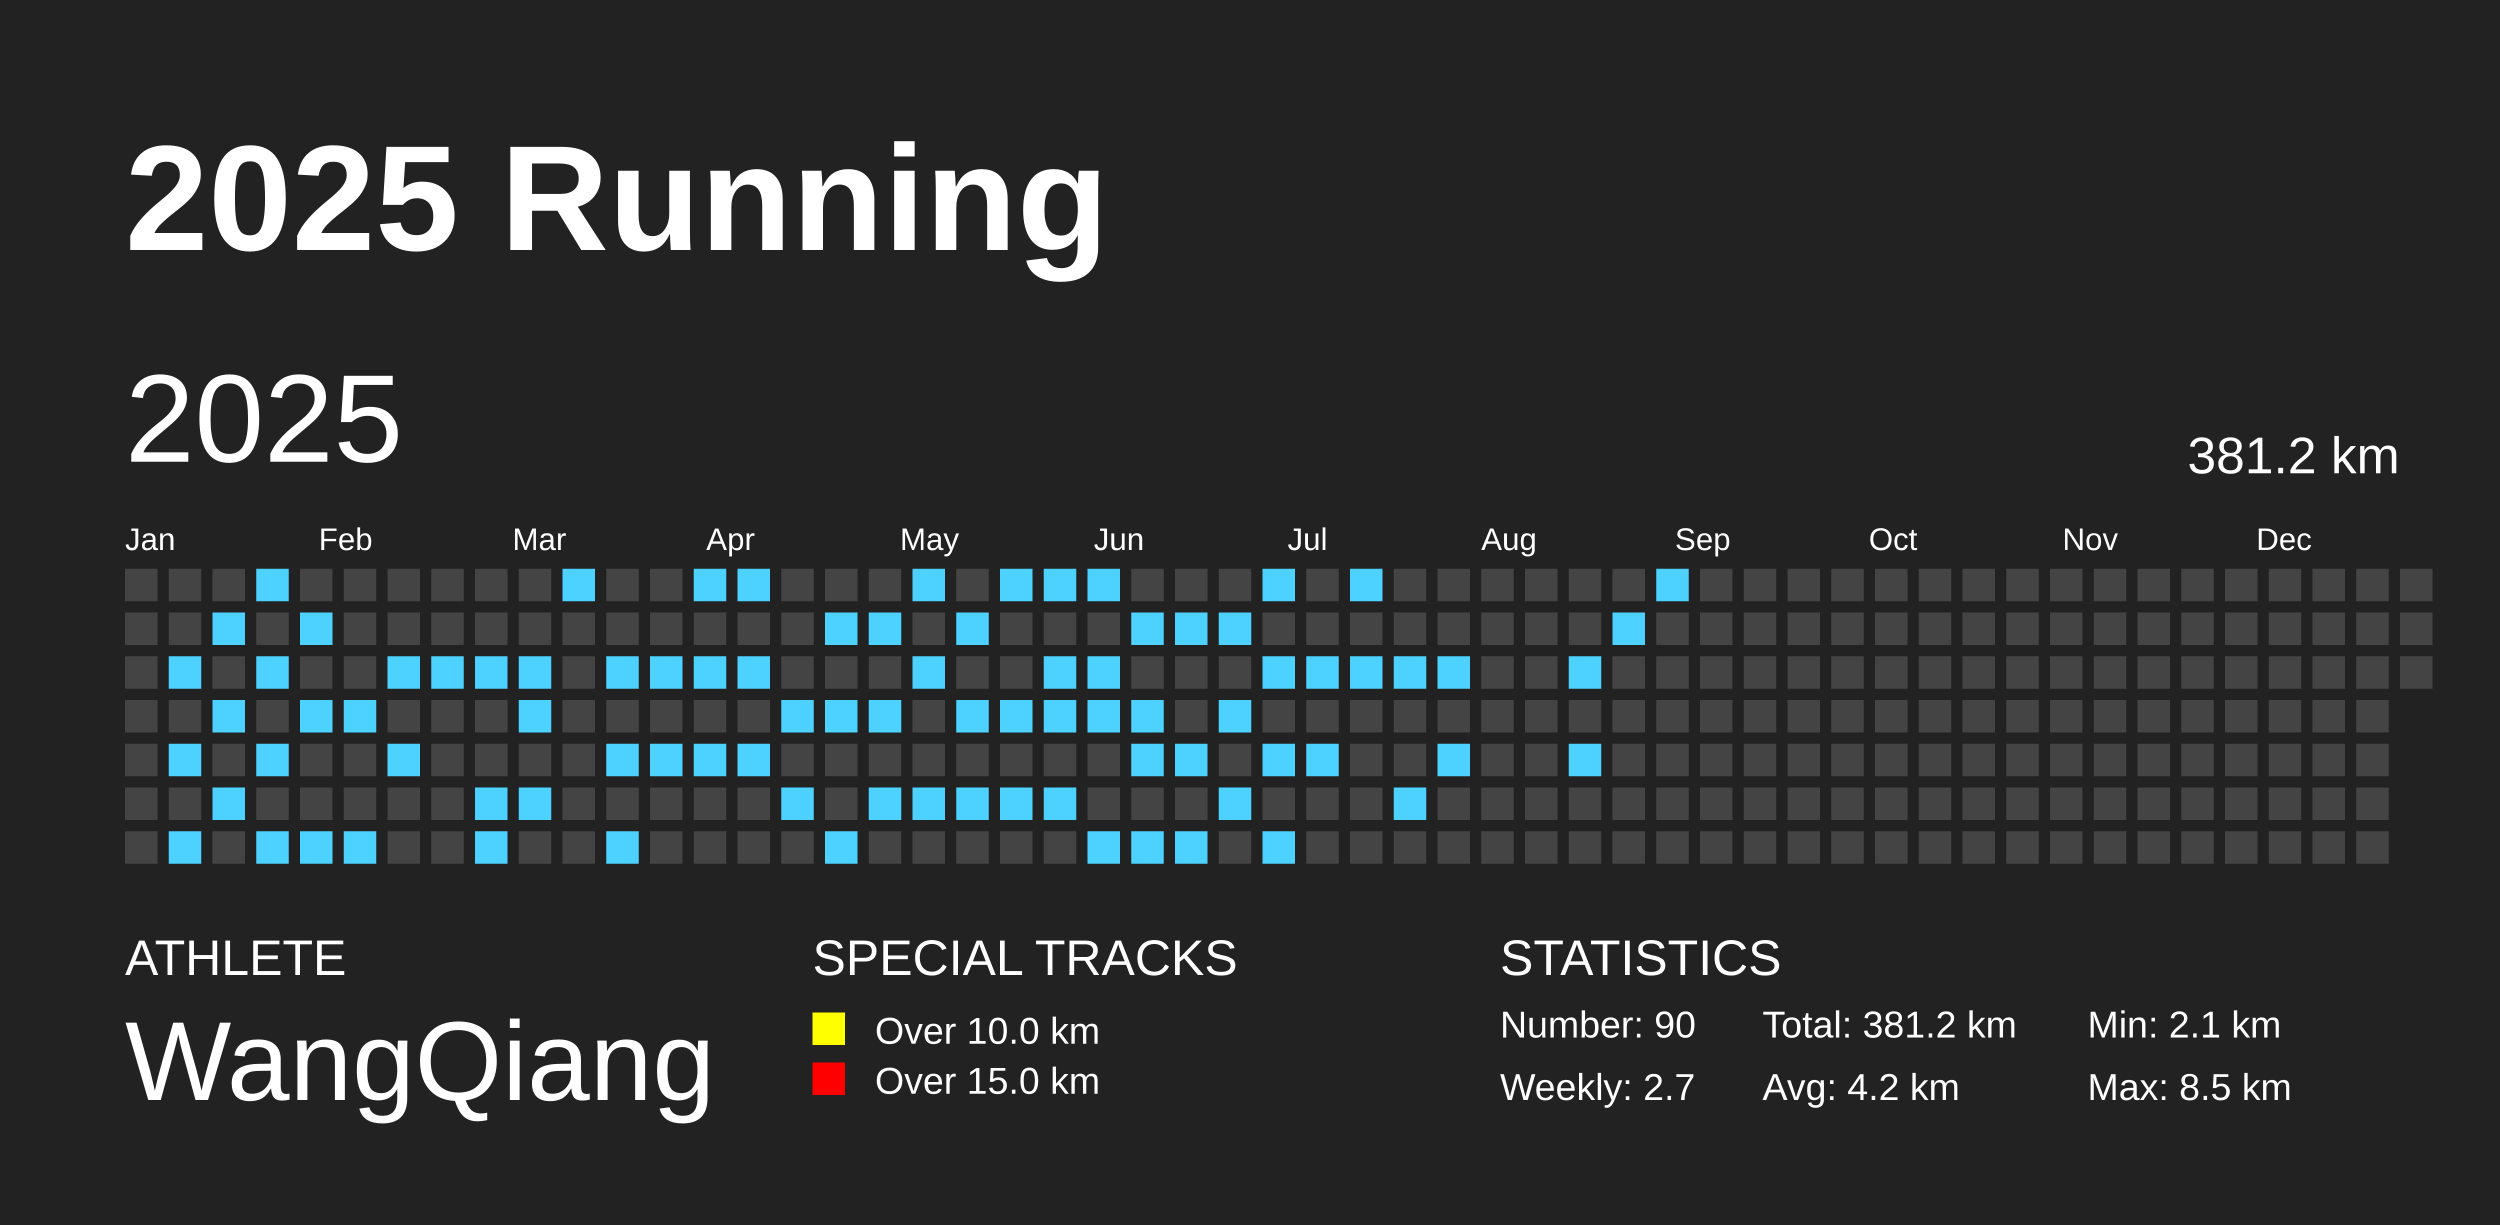
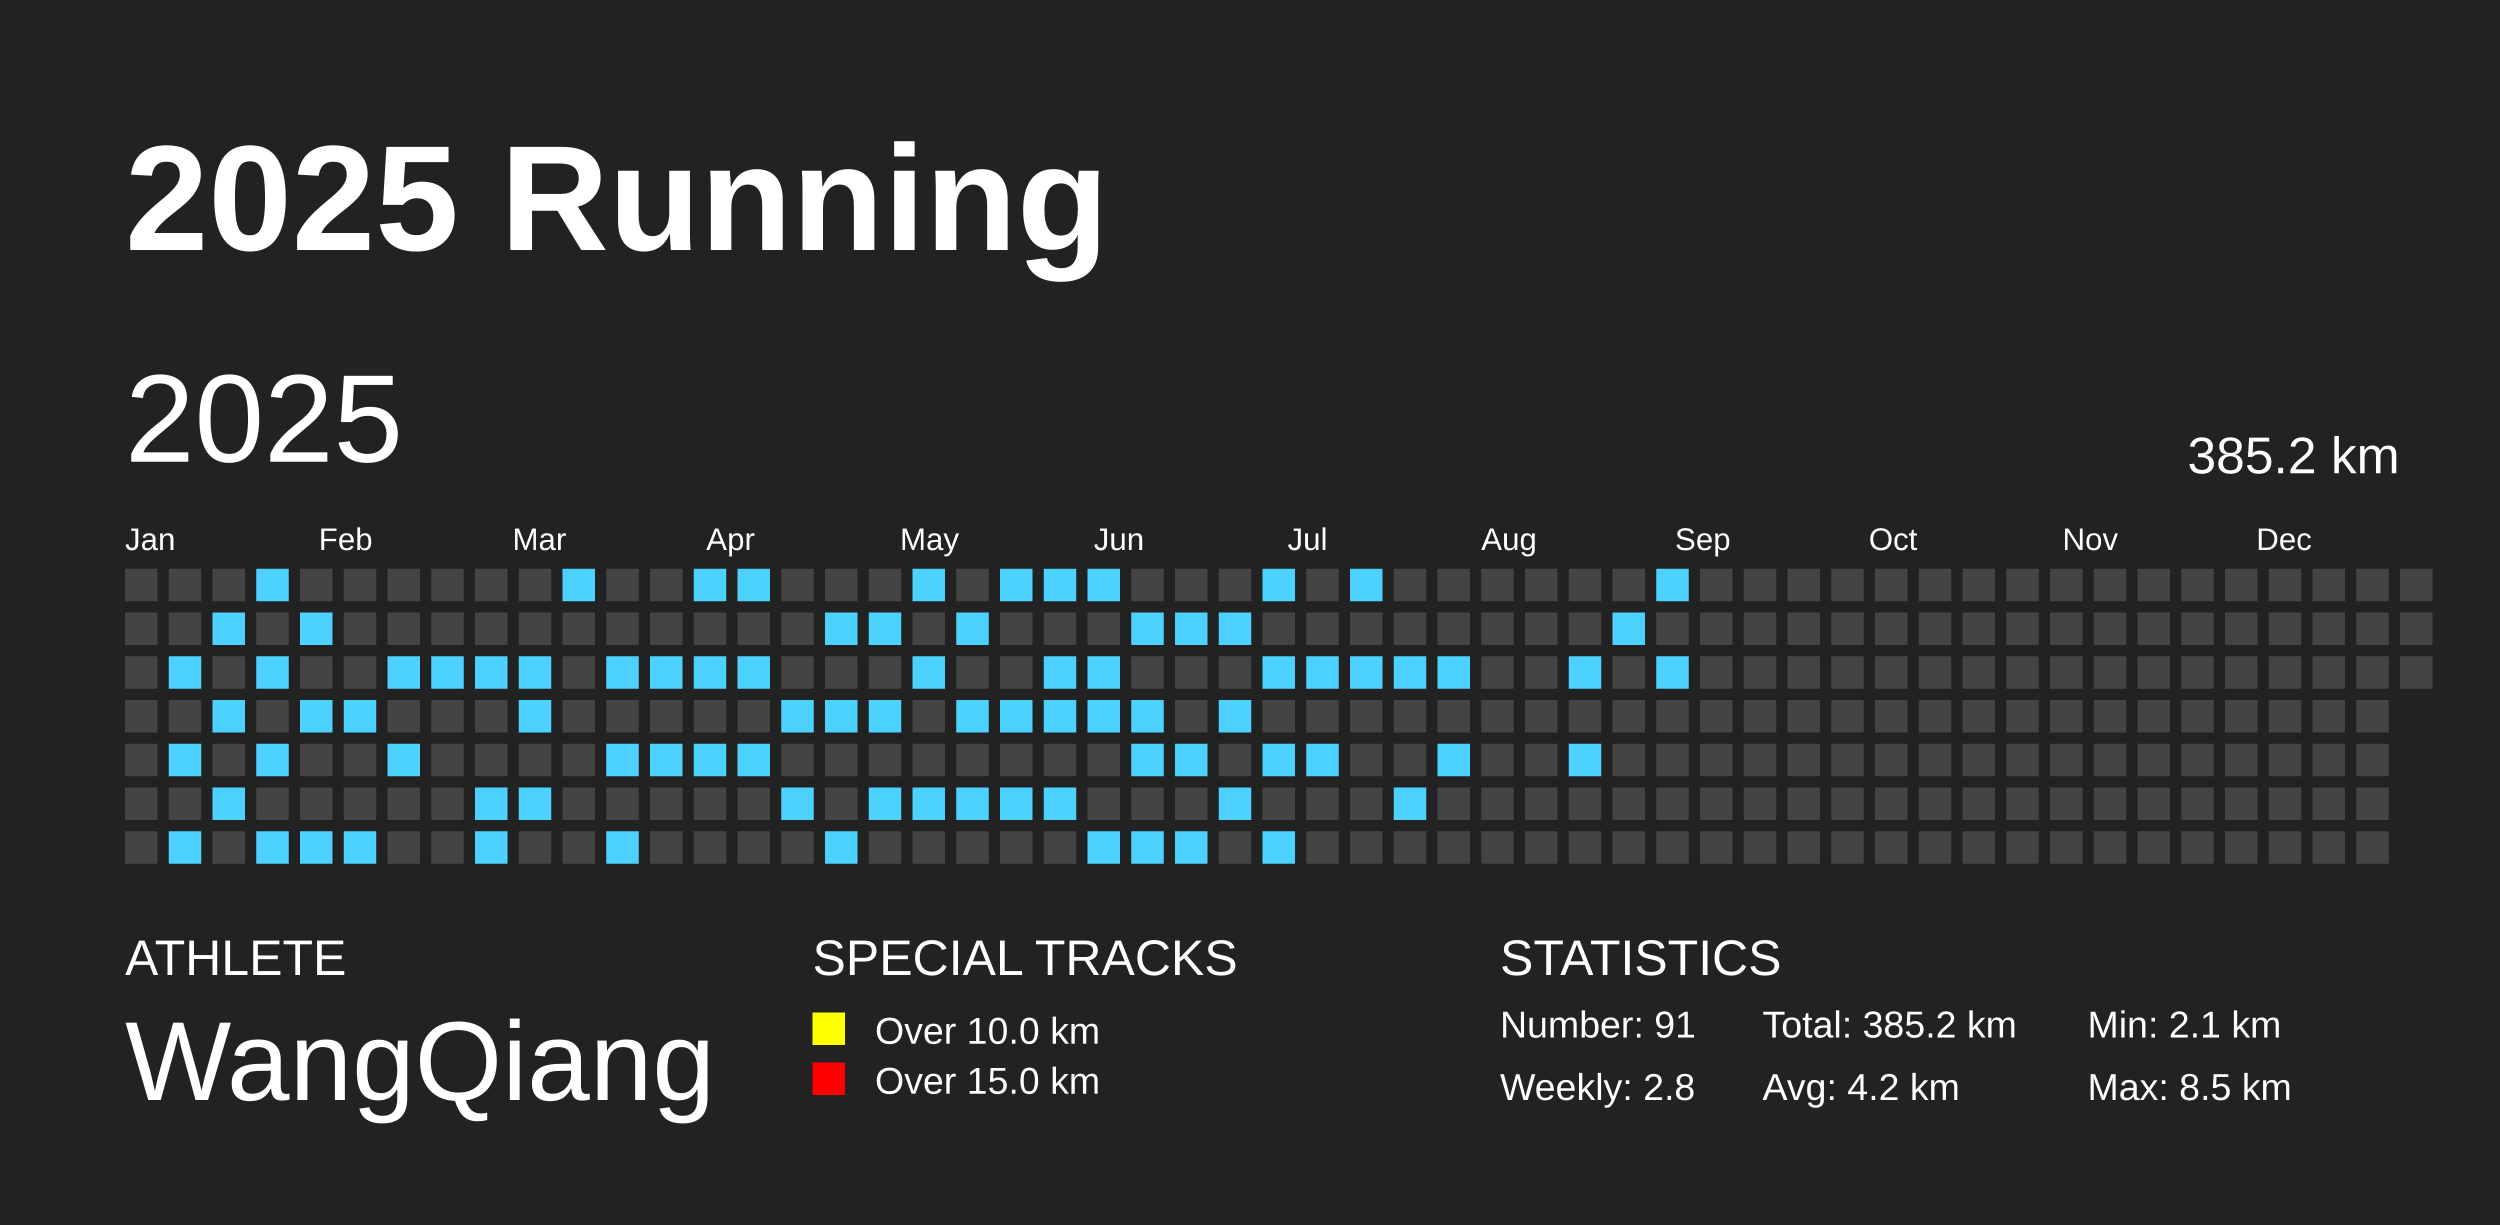
<svg xmlns="http://www.w3.org/2000/svg" baseProfile="full" height="98mm" version="1.1" viewBox="0,0,200,98" width="200mm">
  <defs />
  <rect fill="#222222" height="98" width="200" x="0" y="0" />
  <text fill="#FFFFFF" style="font-size:12px; font-family:Arial; font-weight:bold;" x="10" y="20">2025 Running</text>
  <text fill="#FFFFFF" style="font-size:4px; font-family:Arial" x="10" y="78">ATHLETE</text>
  <text fill="#FFFFFF" style="font-size:9px; font-family:Arial" x="10" y="88">WangQiang</text>
  <text fill="#FFFFFF" style="font-size:4px; font-family:Arial" x="65" y="78">SPECIAL TRACKS</text>
  <rect fill="yellow" height="2.6" width="2.6" x="65" y="81" />
  <text fill="#FFFFFF" style="font-size:3px; font-family:Arial" x="70" y="83.5">Over 10.0 km</text>
  <rect fill="red" height="2.6" width="2.6" x="65" y="85" />
  <text fill="#FFFFFF" style="font-size:3px; font-family:Arial" x="70" y="87.5">Over 15.0 km</text>
  <text fill="#FFFFFF" style="font-size:4px; font-family:Arial" x="120" y="78">STATISTICS</text>
-   <text fill="#FFFFFF" style="font-size:3px; font-family:Arial" x="120" y="83">Number: 90</text>
-   <text fill="#FFFFFF" style="font-size:3px; font-family:Arial" x="120" y="88">Weekly: 2.7</text>
-   <text fill="#FFFFFF" style="font-size:3px; font-family:Arial" x="141" y="83">Total: 381.2 km</text>
+   <text fill="#FFFFFF" style="font-size:3px; font-family:Arial" x="120" y="83">Number: 91</text>
+   <text fill="#FFFFFF" style="font-size:3px; font-family:Arial" x="120" y="88">Weekly: 2.8</text>
+   <text fill="#FFFFFF" style="font-size:3px; font-family:Arial" x="141" y="83">Total: 385.2 km</text>
  <text fill="#FFFFFF" style="font-size:3px; font-family:Arial" x="141" y="88">Avg: 4.2 km</text>
  <text fill="#FFFFFF" style="font-size:3px; font-family:Arial" x="167" y="83">Min: 2.1 km</text>
  <text fill="#FFFFFF" style="font-size:3px; font-family:Arial" x="167" y="88">Max: 8.5 km</text>
  <text dominant-baseline="hanging" fill="#FFFFFF" style="font-size:10.0px; font-family:Arial;" x="10" y="30">2025</text>
-   <text dominant-baseline="hanging" fill="#FFFFFF" style="font-size:4.125px; font-family:Arial;" x="175" y="35">381.2 km</text>
+   <text dominant-baseline="hanging" fill="#FFFFFF" style="font-size:4.125px; font-family:Arial;" x="175" y="35">385.2 km</text>
  <text fill="#FFFFFF" style="font-size:2.5px; font-family:Arial" x="10.0" y="44">Jan</text>
  <text fill="#FFFFFF" style="font-size:2.5px; font-family:Arial" x="25.5" y="44">Feb</text>
  <text fill="#FFFFFF" style="font-size:2.5px; font-family:Arial" x="41.0" y="44">Mar</text>
  <text fill="#FFFFFF" style="font-size:2.5px; font-family:Arial" x="56.5" y="44">Apr</text>
  <text fill="#FFFFFF" style="font-size:2.5px; font-family:Arial" x="72.0" y="44">May</text>
  <text fill="#FFFFFF" style="font-size:2.5px; font-family:Arial" x="87.5" y="44">Jun</text>
  <text fill="#FFFFFF" style="font-size:2.5px; font-family:Arial" x="103.0" y="44">Jul</text>
  <text fill="#FFFFFF" style="font-size:2.5px; font-family:Arial" x="118.5" y="44">Aug</text>
  <text fill="#FFFFFF" style="font-size:2.5px; font-family:Arial" x="134.0" y="44">Sep</text>
  <text fill="#FFFFFF" style="font-size:2.5px; font-family:Arial" x="149.5" y="44">Oct</text>
  <text fill="#FFFFFF" style="font-size:2.5px; font-family:Arial" x="165.0" y="44">Nov</text>
  <text fill="#FFFFFF" style="font-size:2.5px; font-family:Arial" x="180.5" y="44">Dec</text>
  <rect fill="#444444" height="2.6" width="2.6" x="10.0" y="45.5" />
  <rect fill="#444444" height="2.6" width="2.6" x="10.0" y="49.0" />
  <rect fill="#444444" height="2.6" width="2.6" x="10.0" y="52.5" />
  <rect fill="#444444" height="2.6" width="2.6" x="10.0" y="56.0" />
  <rect fill="#444444" height="2.6" width="2.6" x="10.0" y="59.5" />
  <rect fill="#444444" height="2.6" width="2.6" x="10.0" y="63.0" />
  <rect fill="#444444" height="2.6" width="2.6" x="10.0" y="66.5" />
  <rect fill="#444444" height="2.6" width="2.6" x="13.5" y="45.5" />
  <rect fill="#444444" height="2.6" width="2.6" x="13.5" y="49.0" />
  <rect fill="#4DD2FF" height="2.6" width="2.6" x="13.5" y="52.5" />
  <rect fill="#444444" height="2.6" width="2.6" x="13.5" y="56.0" />
  <rect fill="#4DD2FF" height="2.6" width="2.6" x="13.5" y="59.5" />
  <rect fill="#444444" height="2.6" width="2.6" x="13.5" y="63.0" />
  <rect fill="#4DD2FF" height="2.6" width="2.6" x="13.5" y="66.5" />
  <rect fill="#444444" height="2.6" width="2.6" x="17.0" y="45.5" />
  <rect fill="#4DD2FF" height="2.6" width="2.6" x="17.0" y="49.0" />
  <rect fill="#444444" height="2.6" width="2.6" x="17.0" y="52.5" />
  <rect fill="#4DD2FF" height="2.6" width="2.6" x="17.0" y="56.0" />
  <rect fill="#444444" height="2.6" width="2.6" x="17.0" y="59.5" />
  <rect fill="#4DD2FF" height="2.6" width="2.6" x="17.0" y="63.0" />
  <rect fill="#444444" height="2.6" width="2.6" x="17.0" y="66.5" />
  <rect fill="#4DD2FF" height="2.6" width="2.6" x="20.5" y="45.5" />
  <rect fill="#444444" height="2.6" width="2.6" x="20.5" y="49.0" />
  <rect fill="#4DD2FF" height="2.6" width="2.6" x="20.5" y="52.5" />
  <rect fill="#444444" height="2.6" width="2.6" x="20.5" y="56.0" />
  <rect fill="#4DD2FF" height="2.6" width="2.6" x="20.5" y="59.5" />
  <rect fill="#444444" height="2.6" width="2.6" x="20.5" y="63.0" />
  <rect fill="#4DD2FF" height="2.6" width="2.6" x="20.5" y="66.5" />
  <rect fill="#444444" height="2.6" width="2.6" x="24.0" y="45.5" />
  <rect fill="#4DD2FF" height="2.6" width="2.6" x="24.0" y="49.0" />
  <rect fill="#444444" height="2.6" width="2.6" x="24.0" y="52.5" />
  <rect fill="#4DD2FF" height="2.6" width="2.6" x="24.0" y="56.0" />
  <rect fill="#444444" height="2.6" width="2.6" x="24.0" y="59.5" />
  <rect fill="#444444" height="2.6" width="2.6" x="24.0" y="63.0" />
  <rect fill="#4DD2FF" height="2.6" width="2.6" x="24.0" y="66.5" />
  <rect fill="#444444" height="2.6" width="2.6" x="27.5" y="45.5" />
  <rect fill="#444444" height="2.6" width="2.6" x="27.5" y="49.0" />
  <rect fill="#444444" height="2.6" width="2.6" x="27.5" y="52.5" />
  <rect fill="#4DD2FF" height="2.6" width="2.6" x="27.5" y="56.0" />
  <rect fill="#444444" height="2.6" width="2.6" x="27.5" y="59.5" />
  <rect fill="#444444" height="2.6" width="2.6" x="27.5" y="63.0" />
  <rect fill="#4DD2FF" height="2.6" width="2.6" x="27.5" y="66.5" />
  <rect fill="#444444" height="2.6" width="2.6" x="31.0" y="45.5" />
  <rect fill="#444444" height="2.6" width="2.6" x="31.0" y="49.0" />
  <rect fill="#4DD2FF" height="2.6" width="2.6" x="31.0" y="52.5" />
  <rect fill="#444444" height="2.6" width="2.6" x="31.0" y="56.0" />
  <rect fill="#4DD2FF" height="2.6" width="2.6" x="31.0" y="59.5" />
  <rect fill="#444444" height="2.6" width="2.6" x="31.0" y="63.0" />
  <rect fill="#444444" height="2.6" width="2.6" x="31.0" y="66.5" />
  <rect fill="#444444" height="2.6" width="2.6" x="34.5" y="45.5" />
  <rect fill="#444444" height="2.6" width="2.6" x="34.5" y="49.0" />
  <rect fill="#4DD2FF" height="2.6" width="2.6" x="34.5" y="52.5" />
  <rect fill="#444444" height="2.6" width="2.6" x="34.5" y="56.0" />
  <rect fill="#444444" height="2.6" width="2.6" x="34.5" y="59.5" />
  <rect fill="#444444" height="2.6" width="2.6" x="34.5" y="63.0" />
  <rect fill="#444444" height="2.6" width="2.6" x="34.5" y="66.5" />
  <rect fill="#444444" height="2.6" width="2.6" x="38.0" y="45.5" />
  <rect fill="#444444" height="2.6" width="2.6" x="38.0" y="49.0" />
  <rect fill="#4DD2FF" height="2.6" width="2.6" x="38.0" y="52.5" />
  <rect fill="#444444" height="2.6" width="2.6" x="38.0" y="56.0" />
  <rect fill="#444444" height="2.6" width="2.6" x="38.0" y="59.5" />
  <rect fill="#4DD2FF" height="2.6" width="2.6" x="38.0" y="63.0" />
  <rect fill="#4DD2FF" height="2.6" width="2.6" x="38.0" y="66.5" />
  <rect fill="#444444" height="2.6" width="2.6" x="41.5" y="45.5" />
  <rect fill="#444444" height="2.6" width="2.6" x="41.5" y="49.0" />
  <rect fill="#4DD2FF" height="2.6" width="2.6" x="41.5" y="52.5" />
  <rect fill="#4DD2FF" height="2.6" width="2.6" x="41.5" y="56.0" />
  <rect fill="#444444" height="2.6" width="2.6" x="41.5" y="59.5" />
  <rect fill="#4DD2FF" height="2.6" width="2.6" x="41.5" y="63.0" />
  <rect fill="#444444" height="2.6" width="2.6" x="41.5" y="66.5" />
  <rect fill="#4DD2FF" height="2.6" width="2.6" x="45.0" y="45.5" />
  <rect fill="#444444" height="2.6" width="2.6" x="45.0" y="49.0" />
  <rect fill="#444444" height="2.6" width="2.6" x="45.0" y="52.5" />
  <rect fill="#444444" height="2.6" width="2.6" x="45.0" y="56.0" />
  <rect fill="#444444" height="2.6" width="2.6" x="45.0" y="59.5" />
  <rect fill="#444444" height="2.6" width="2.6" x="45.0" y="63.0" />
  <rect fill="#444444" height="2.6" width="2.6" x="45.0" y="66.5" />
  <rect fill="#444444" height="2.6" width="2.6" x="48.5" y="45.5" />
  <rect fill="#444444" height="2.6" width="2.6" x="48.5" y="49.0" />
  <rect fill="#4DD2FF" height="2.6" width="2.6" x="48.5" y="52.5" />
  <rect fill="#444444" height="2.6" width="2.6" x="48.5" y="56.0" />
  <rect fill="#4DD2FF" height="2.6" width="2.6" x="48.5" y="59.5" />
  <rect fill="#444444" height="2.6" width="2.6" x="48.5" y="63.0" />
  <rect fill="#4DD2FF" height="2.6" width="2.6" x="48.5" y="66.5" />
  <rect fill="#444444" height="2.6" width="2.6" x="52.0" y="45.5" />
  <rect fill="#444444" height="2.6" width="2.6" x="52.0" y="49.0" />
  <rect fill="#4DD2FF" height="2.6" width="2.6" x="52.0" y="52.5" />
  <rect fill="#444444" height="2.6" width="2.6" x="52.0" y="56.0" />
  <rect fill="#4DD2FF" height="2.6" width="2.6" x="52.0" y="59.5" />
  <rect fill="#444444" height="2.6" width="2.6" x="52.0" y="63.0" />
  <rect fill="#444444" height="2.6" width="2.6" x="52.0" y="66.5" />
  <rect fill="#4DD2FF" height="2.6" width="2.6" x="55.5" y="45.5" />
  <rect fill="#444444" height="2.6" width="2.6" x="55.5" y="49.0" />
  <rect fill="#4DD2FF" height="2.6" width="2.6" x="55.5" y="52.5" />
  <rect fill="#444444" height="2.6" width="2.6" x="55.5" y="56.0" />
  <rect fill="#4DD2FF" height="2.6" width="2.6" x="55.5" y="59.5" />
  <rect fill="#444444" height="2.6" width="2.6" x="55.5" y="63.0" />
  <rect fill="#444444" height="2.6" width="2.6" x="55.5" y="66.5" />
  <rect fill="#4DD2FF" height="2.6" width="2.6" x="59.0" y="45.5" />
  <rect fill="#444444" height="2.6" width="2.6" x="59.0" y="49.0" />
  <rect fill="#4DD2FF" height="2.6" width="2.6" x="59.0" y="52.5" />
  <rect fill="#444444" height="2.6" width="2.6" x="59.0" y="56.0" />
  <rect fill="#4DD2FF" height="2.6" width="2.6" x="59.0" y="59.5" />
  <rect fill="#444444" height="2.6" width="2.6" x="59.0" y="63.0" />
  <rect fill="#444444" height="2.6" width="2.6" x="59.0" y="66.5" />
  <rect fill="#444444" height="2.6" width="2.6" x="62.5" y="45.5" />
  <rect fill="#444444" height="2.6" width="2.6" x="62.5" y="49.0" />
  <rect fill="#444444" height="2.6" width="2.6" x="62.5" y="52.5" />
  <rect fill="#4DD2FF" height="2.6" width="2.6" x="62.5" y="56.0" />
  <rect fill="#444444" height="2.6" width="2.6" x="62.5" y="59.5" />
  <rect fill="#4DD2FF" height="2.6" width="2.6" x="62.5" y="63.0" />
  <rect fill="#444444" height="2.6" width="2.6" x="62.5" y="66.5" />
  <rect fill="#444444" height="2.6" width="2.6" x="66.0" y="45.5" />
  <rect fill="#4DD2FF" height="2.6" width="2.6" x="66.0" y="49.0" />
  <rect fill="#444444" height="2.6" width="2.6" x="66.0" y="52.5" />
  <rect fill="#4DD2FF" height="2.6" width="2.6" x="66.0" y="56.0" />
  <rect fill="#444444" height="2.6" width="2.6" x="66.0" y="59.5" />
  <rect fill="#444444" height="2.6" width="2.6" x="66.0" y="63.0" />
  <rect fill="#4DD2FF" height="2.6" width="2.6" x="66.0" y="66.5" />
  <rect fill="#444444" height="2.6" width="2.6" x="69.5" y="45.5" />
  <rect fill="#4DD2FF" height="2.6" width="2.6" x="69.5" y="49.0" />
  <rect fill="#444444" height="2.6" width="2.6" x="69.5" y="52.5" />
  <rect fill="#4DD2FF" height="2.6" width="2.6" x="69.5" y="56.0" />
  <rect fill="#444444" height="2.6" width="2.6" x="69.5" y="59.5" />
  <rect fill="#4DD2FF" height="2.6" width="2.6" x="69.5" y="63.0" />
  <rect fill="#444444" height="2.6" width="2.6" x="69.5" y="66.5" />
  <rect fill="#4DD2FF" height="2.6" width="2.6" x="73.0" y="45.5" />
  <rect fill="#444444" height="2.6" width="2.6" x="73.0" y="49.0" />
  <rect fill="#4DD2FF" height="2.6" width="2.6" x="73.0" y="52.5" />
  <rect fill="#444444" height="2.6" width="2.6" x="73.0" y="56.0" />
  <rect fill="#444444" height="2.6" width="2.6" x="73.0" y="59.5" />
  <rect fill="#4DD2FF" height="2.6" width="2.6" x="73.0" y="63.0" />
  <rect fill="#444444" height="2.6" width="2.6" x="73.0" y="66.5" />
  <rect fill="#444444" height="2.6" width="2.6" x="76.5" y="45.5" />
  <rect fill="#4DD2FF" height="2.6" width="2.6" x="76.5" y="49.0" />
  <rect fill="#444444" height="2.6" width="2.6" x="76.5" y="52.5" />
  <rect fill="#4DD2FF" height="2.6" width="2.6" x="76.5" y="56.0" />
  <rect fill="#444444" height="2.6" width="2.6" x="76.5" y="59.5" />
  <rect fill="#4DD2FF" height="2.6" width="2.6" x="76.5" y="63.0" />
  <rect fill="#444444" height="2.6" width="2.6" x="76.5" y="66.5" />
  <rect fill="#4DD2FF" height="2.6" width="2.6" x="80.0" y="45.5" />
  <rect fill="#444444" height="2.6" width="2.6" x="80.0" y="49.0" />
  <rect fill="#444444" height="2.6" width="2.6" x="80.0" y="52.5" />
  <rect fill="#4DD2FF" height="2.6" width="2.6" x="80.0" y="56.0" />
  <rect fill="#444444" height="2.6" width="2.6" x="80.0" y="59.5" />
  <rect fill="#4DD2FF" height="2.6" width="2.6" x="80.0" y="63.0" />
  <rect fill="#444444" height="2.6" width="2.6" x="80.0" y="66.5" />
  <rect fill="#4DD2FF" height="2.6" width="2.6" x="83.5" y="45.5" />
  <rect fill="#444444" height="2.6" width="2.6" x="83.5" y="49.0" />
  <rect fill="#4DD2FF" height="2.6" width="2.6" x="83.5" y="52.5" />
  <rect fill="#4DD2FF" height="2.6" width="2.6" x="83.5" y="56.0" />
  <rect fill="#444444" height="2.6" width="2.6" x="83.5" y="59.5" />
  <rect fill="#4DD2FF" height="2.6" width="2.6" x="83.5" y="63.0" />
  <rect fill="#444444" height="2.6" width="2.6" x="83.5" y="66.5" />
  <rect fill="#4DD2FF" height="2.6" width="2.6" x="87.0" y="45.5" />
  <rect fill="#444444" height="2.6" width="2.6" x="87.0" y="49.0" />
  <rect fill="#4DD2FF" height="2.6" width="2.6" x="87.0" y="52.5" />
  <rect fill="#4DD2FF" height="2.6" width="2.6" x="87.0" y="56.0" />
  <rect fill="#444444" height="2.6" width="2.6" x="87.0" y="59.5" />
  <rect fill="#444444" height="2.6" width="2.6" x="87.0" y="63.0" />
  <rect fill="#4DD2FF" height="2.6" width="2.6" x="87.0" y="66.5" />
  <rect fill="#444444" height="2.6" width="2.6" x="90.5" y="45.5" />
  <rect fill="#4DD2FF" height="2.6" width="2.6" x="90.5" y="49.0" />
  <rect fill="#444444" height="2.6" width="2.6" x="90.5" y="52.5" />
  <rect fill="#4DD2FF" height="2.6" width="2.6" x="90.5" y="56.0" />
  <rect fill="#4DD2FF" height="2.6" width="2.6" x="90.5" y="59.5" />
  <rect fill="#444444" height="2.6" width="2.6" x="90.5" y="63.0" />
  <rect fill="#4DD2FF" height="2.6" width="2.6" x="90.5" y="66.5" />
  <rect fill="#444444" height="2.6" width="2.6" x="94.0" y="45.5" />
  <rect fill="#4DD2FF" height="2.6" width="2.6" x="94.0" y="49.0" />
  <rect fill="#444444" height="2.6" width="2.6" x="94.0" y="52.5" />
  <rect fill="#444444" height="2.6" width="2.6" x="94.0" y="56.0" />
  <rect fill="#4DD2FF" height="2.6" width="2.6" x="94.0" y="59.5" />
  <rect fill="#444444" height="2.6" width="2.6" x="94.0" y="63.0" />
  <rect fill="#4DD2FF" height="2.6" width="2.6" x="94.0" y="66.5" />
  <rect fill="#444444" height="2.6" width="2.6" x="97.5" y="45.5" />
  <rect fill="#4DD2FF" height="2.6" width="2.6" x="97.5" y="49.0" />
  <rect fill="#444444" height="2.6" width="2.6" x="97.5" y="52.5" />
  <rect fill="#4DD2FF" height="2.6" width="2.6" x="97.5" y="56.0" />
  <rect fill="#444444" height="2.6" width="2.6" x="97.5" y="59.5" />
  <rect fill="#4DD2FF" height="2.6" width="2.6" x="97.5" y="63.0" />
  <rect fill="#444444" height="2.6" width="2.6" x="97.5" y="66.5" />
  <rect fill="#4DD2FF" height="2.6" width="2.6" x="101.0" y="45.5" />
  <rect fill="#444444" height="2.6" width="2.6" x="101.0" y="49.0" />
  <rect fill="#4DD2FF" height="2.6" width="2.6" x="101.0" y="52.5" />
  <rect fill="#444444" height="2.6" width="2.6" x="101.0" y="56.0" />
  <rect fill="#4DD2FF" height="2.6" width="2.6" x="101.0" y="59.5" />
  <rect fill="#444444" height="2.6" width="2.6" x="101.0" y="63.0" />
  <rect fill="#4DD2FF" height="2.6" width="2.6" x="101.0" y="66.5" />
  <rect fill="#444444" height="2.6" width="2.6" x="104.5" y="45.5" />
  <rect fill="#444444" height="2.6" width="2.6" x="104.5" y="49.0" />
  <rect fill="#4DD2FF" height="2.6" width="2.6" x="104.5" y="52.5" />
  <rect fill="#444444" height="2.6" width="2.6" x="104.5" y="56.0" />
  <rect fill="#4DD2FF" height="2.6" width="2.6" x="104.5" y="59.5" />
  <rect fill="#444444" height="2.6" width="2.6" x="104.5" y="63.0" />
  <rect fill="#444444" height="2.6" width="2.6" x="104.5" y="66.5" />
  <rect fill="#4DD2FF" height="2.6" width="2.6" x="108.0" y="45.5" />
  <rect fill="#444444" height="2.6" width="2.6" x="108.0" y="49.0" />
  <rect fill="#4DD2FF" height="2.6" width="2.6" x="108.0" y="52.5" />
  <rect fill="#444444" height="2.6" width="2.6" x="108.0" y="56.0" />
  <rect fill="#444444" height="2.6" width="2.6" x="108.0" y="59.5" />
  <rect fill="#444444" height="2.6" width="2.6" x="108.0" y="63.0" />
  <rect fill="#444444" height="2.6" width="2.6" x="108.0" y="66.5" />
  <rect fill="#444444" height="2.6" width="2.6" x="111.5" y="45.5" />
  <rect fill="#444444" height="2.6" width="2.6" x="111.5" y="49.0" />
  <rect fill="#4DD2FF" height="2.6" width="2.6" x="111.5" y="52.5" />
  <rect fill="#444444" height="2.6" width="2.6" x="111.5" y="56.0" />
  <rect fill="#444444" height="2.6" width="2.6" x="111.5" y="59.5" />
  <rect fill="#4DD2FF" height="2.6" width="2.6" x="111.5" y="63.0" />
  <rect fill="#444444" height="2.6" width="2.6" x="111.5" y="66.5" />
  <rect fill="#444444" height="2.6" width="2.6" x="115.0" y="45.5" />
  <rect fill="#444444" height="2.6" width="2.6" x="115.0" y="49.0" />
  <rect fill="#4DD2FF" height="2.6" width="2.6" x="115.0" y="52.5" />
  <rect fill="#444444" height="2.6" width="2.6" x="115.0" y="56.0" />
  <rect fill="#4DD2FF" height="2.6" width="2.6" x="115.0" y="59.5" />
  <rect fill="#444444" height="2.6" width="2.6" x="115.0" y="63.0" />
  <rect fill="#444444" height="2.6" width="2.6" x="115.0" y="66.5" />
  <rect fill="#444444" height="2.6" width="2.6" x="118.5" y="45.5" />
  <rect fill="#444444" height="2.6" width="2.6" x="118.5" y="49.0" />
  <rect fill="#444444" height="2.6" width="2.6" x="118.5" y="52.5" />
  <rect fill="#444444" height="2.6" width="2.6" x="118.5" y="56.0" />
  <rect fill="#444444" height="2.6" width="2.6" x="118.5" y="59.5" />
  <rect fill="#444444" height="2.6" width="2.6" x="118.5" y="63.0" />
  <rect fill="#444444" height="2.6" width="2.6" x="118.5" y="66.5" />
  <rect fill="#444444" height="2.6" width="2.6" x="122.0" y="45.5" />
  <rect fill="#444444" height="2.6" width="2.6" x="122.0" y="49.0" />
  <rect fill="#444444" height="2.6" width="2.6" x="122.0" y="52.5" />
  <rect fill="#444444" height="2.6" width="2.6" x="122.0" y="56.0" />
  <rect fill="#444444" height="2.6" width="2.6" x="122.0" y="59.5" />
  <rect fill="#444444" height="2.6" width="2.6" x="122.0" y="63.0" />
  <rect fill="#444444" height="2.6" width="2.6" x="122.0" y="66.5" />
  <rect fill="#444444" height="2.6" width="2.6" x="125.5" y="45.5" />
  <rect fill="#444444" height="2.6" width="2.6" x="125.5" y="49.0" />
  <rect fill="#4DD2FF" height="2.6" width="2.6" x="125.5" y="52.5" />
  <rect fill="#444444" height="2.6" width="2.6" x="125.5" y="56.0" />
  <rect fill="#4DD2FF" height="2.6" width="2.6" x="125.5" y="59.5" />
  <rect fill="#444444" height="2.6" width="2.6" x="125.5" y="63.0" />
  <rect fill="#444444" height="2.6" width="2.6" x="125.5" y="66.5" />
  <rect fill="#444444" height="2.6" width="2.6" x="129.0" y="45.5" />
  <rect fill="#4DD2FF" height="2.6" width="2.6" x="129.0" y="49.0" />
  <rect fill="#444444" height="2.6" width="2.6" x="129.0" y="52.5" />
  <rect fill="#444444" height="2.6" width="2.6" x="129.0" y="56.0" />
  <rect fill="#444444" height="2.6" width="2.6" x="129.0" y="59.5" />
  <rect fill="#444444" height="2.6" width="2.6" x="129.0" y="63.0" />
  <rect fill="#444444" height="2.6" width="2.6" x="129.0" y="66.5" />
  <rect fill="#4DD2FF" height="2.6" width="2.6" x="132.5" y="45.5" />
  <rect fill="#444444" height="2.6" width="2.6" x="132.5" y="49.0" />
-   <rect fill="#444444" height="2.6" width="2.6" x="132.5" y="52.5" />
+   <rect fill="#4DD2FF" height="2.6" width="2.6" x="132.5" y="52.5" />
  <rect fill="#444444" height="2.6" width="2.6" x="132.5" y="56.0" />
  <rect fill="#444444" height="2.6" width="2.6" x="132.5" y="59.5" />
  <rect fill="#444444" height="2.6" width="2.6" x="132.5" y="63.0" />
  <rect fill="#444444" height="2.6" width="2.6" x="132.5" y="66.5" />
  <rect fill="#444444" height="2.6" width="2.6" x="136.0" y="45.5" />
  <rect fill="#444444" height="2.6" width="2.6" x="136.0" y="49.0" />
  <rect fill="#444444" height="2.6" width="2.6" x="136.0" y="52.5" />
  <rect fill="#444444" height="2.6" width="2.6" x="136.0" y="56.0" />
  <rect fill="#444444" height="2.6" width="2.6" x="136.0" y="59.5" />
  <rect fill="#444444" height="2.6" width="2.6" x="136.0" y="63.0" />
  <rect fill="#444444" height="2.6" width="2.6" x="136.0" y="66.5" />
  <rect fill="#444444" height="2.6" width="2.6" x="139.5" y="45.5" />
  <rect fill="#444444" height="2.6" width="2.6" x="139.5" y="49.0" />
  <rect fill="#444444" height="2.6" width="2.6" x="139.5" y="52.5" />
  <rect fill="#444444" height="2.6" width="2.6" x="139.5" y="56.0" />
  <rect fill="#444444" height="2.6" width="2.6" x="139.5" y="59.5" />
  <rect fill="#444444" height="2.6" width="2.6" x="139.5" y="63.0" />
  <rect fill="#444444" height="2.6" width="2.6" x="139.5" y="66.5" />
  <rect fill="#444444" height="2.6" width="2.6" x="143.0" y="45.5" />
  <rect fill="#444444" height="2.6" width="2.6" x="143.0" y="49.0" />
  <rect fill="#444444" height="2.6" width="2.6" x="143.0" y="52.5" />
  <rect fill="#444444" height="2.6" width="2.6" x="143.0" y="56.0" />
  <rect fill="#444444" height="2.6" width="2.6" x="143.0" y="59.5" />
  <rect fill="#444444" height="2.6" width="2.6" x="143.0" y="63.0" />
  <rect fill="#444444" height="2.6" width="2.6" x="143.0" y="66.5" />
  <rect fill="#444444" height="2.6" width="2.6" x="146.5" y="45.5" />
  <rect fill="#444444" height="2.6" width="2.6" x="146.5" y="49.0" />
  <rect fill="#444444" height="2.6" width="2.6" x="146.5" y="52.5" />
  <rect fill="#444444" height="2.6" width="2.6" x="146.5" y="56.0" />
  <rect fill="#444444" height="2.6" width="2.6" x="146.5" y="59.5" />
  <rect fill="#444444" height="2.6" width="2.6" x="146.5" y="63.0" />
  <rect fill="#444444" height="2.6" width="2.6" x="146.5" y="66.5" />
  <rect fill="#444444" height="2.6" width="2.6" x="150.0" y="45.5" />
  <rect fill="#444444" height="2.6" width="2.6" x="150.0" y="49.0" />
  <rect fill="#444444" height="2.6" width="2.6" x="150.0" y="52.5" />
  <rect fill="#444444" height="2.6" width="2.6" x="150.0" y="56.0" />
  <rect fill="#444444" height="2.6" width="2.6" x="150.0" y="59.5" />
  <rect fill="#444444" height="2.6" width="2.6" x="150.0" y="63.0" />
  <rect fill="#444444" height="2.6" width="2.6" x="150.0" y="66.5" />
  <rect fill="#444444" height="2.6" width="2.6" x="153.5" y="45.5" />
  <rect fill="#444444" height="2.6" width="2.6" x="153.5" y="49.0" />
  <rect fill="#444444" height="2.6" width="2.6" x="153.5" y="52.5" />
  <rect fill="#444444" height="2.6" width="2.6" x="153.5" y="56.0" />
  <rect fill="#444444" height="2.6" width="2.6" x="153.5" y="59.5" />
  <rect fill="#444444" height="2.6" width="2.6" x="153.5" y="63.0" />
  <rect fill="#444444" height="2.6" width="2.6" x="153.5" y="66.5" />
  <rect fill="#444444" height="2.6" width="2.6" x="157.0" y="45.5" />
  <rect fill="#444444" height="2.6" width="2.6" x="157.0" y="49.0" />
  <rect fill="#444444" height="2.6" width="2.6" x="157.0" y="52.5" />
  <rect fill="#444444" height="2.6" width="2.6" x="157.0" y="56.0" />
  <rect fill="#444444" height="2.6" width="2.6" x="157.0" y="59.5" />
  <rect fill="#444444" height="2.6" width="2.6" x="157.0" y="63.0" />
  <rect fill="#444444" height="2.6" width="2.6" x="157.0" y="66.5" />
  <rect fill="#444444" height="2.6" width="2.6" x="160.5" y="45.5" />
  <rect fill="#444444" height="2.6" width="2.6" x="160.5" y="49.0" />
  <rect fill="#444444" height="2.6" width="2.6" x="160.5" y="52.5" />
  <rect fill="#444444" height="2.6" width="2.6" x="160.5" y="56.0" />
  <rect fill="#444444" height="2.6" width="2.6" x="160.5" y="59.5" />
  <rect fill="#444444" height="2.6" width="2.6" x="160.5" y="63.0" />
  <rect fill="#444444" height="2.6" width="2.6" x="160.5" y="66.5" />
  <rect fill="#444444" height="2.6" width="2.6" x="164.0" y="45.5" />
  <rect fill="#444444" height="2.6" width="2.6" x="164.0" y="49.0" />
  <rect fill="#444444" height="2.6" width="2.6" x="164.0" y="52.5" />
  <rect fill="#444444" height="2.6" width="2.6" x="164.0" y="56.0" />
  <rect fill="#444444" height="2.6" width="2.6" x="164.0" y="59.5" />
  <rect fill="#444444" height="2.6" width="2.6" x="164.0" y="63.0" />
  <rect fill="#444444" height="2.6" width="2.6" x="164.0" y="66.5" />
  <rect fill="#444444" height="2.6" width="2.6" x="167.5" y="45.5" />
  <rect fill="#444444" height="2.6" width="2.6" x="167.5" y="49.0" />
  <rect fill="#444444" height="2.6" width="2.6" x="167.5" y="52.5" />
  <rect fill="#444444" height="2.6" width="2.6" x="167.5" y="56.0" />
  <rect fill="#444444" height="2.6" width="2.6" x="167.5" y="59.5" />
  <rect fill="#444444" height="2.6" width="2.6" x="167.5" y="63.0" />
  <rect fill="#444444" height="2.6" width="2.6" x="167.5" y="66.5" />
  <rect fill="#444444" height="2.6" width="2.6" x="171.0" y="45.5" />
  <rect fill="#444444" height="2.6" width="2.6" x="171.0" y="49.0" />
  <rect fill="#444444" height="2.6" width="2.6" x="171.0" y="52.5" />
  <rect fill="#444444" height="2.6" width="2.6" x="171.0" y="56.0" />
  <rect fill="#444444" height="2.6" width="2.6" x="171.0" y="59.5" />
  <rect fill="#444444" height="2.6" width="2.6" x="171.0" y="63.0" />
  <rect fill="#444444" height="2.6" width="2.6" x="171.0" y="66.5" />
  <rect fill="#444444" height="2.6" width="2.6" x="174.5" y="45.5" />
  <rect fill="#444444" height="2.6" width="2.6" x="174.5" y="49.0" />
  <rect fill="#444444" height="2.6" width="2.6" x="174.5" y="52.5" />
  <rect fill="#444444" height="2.6" width="2.6" x="174.5" y="56.0" />
  <rect fill="#444444" height="2.6" width="2.6" x="174.5" y="59.5" />
  <rect fill="#444444" height="2.6" width="2.6" x="174.5" y="63.0" />
  <rect fill="#444444" height="2.6" width="2.6" x="174.5" y="66.5" />
  <rect fill="#444444" height="2.6" width="2.6" x="178.0" y="45.5" />
  <rect fill="#444444" height="2.6" width="2.6" x="178.0" y="49.0" />
  <rect fill="#444444" height="2.6" width="2.6" x="178.0" y="52.5" />
  <rect fill="#444444" height="2.6" width="2.6" x="178.0" y="56.0" />
  <rect fill="#444444" height="2.6" width="2.6" x="178.0" y="59.5" />
  <rect fill="#444444" height="2.6" width="2.6" x="178.0" y="63.0" />
  <rect fill="#444444" height="2.6" width="2.6" x="178.0" y="66.5" />
  <rect fill="#444444" height="2.6" width="2.6" x="181.5" y="45.5" />
  <rect fill="#444444" height="2.6" width="2.6" x="181.5" y="49.0" />
  <rect fill="#444444" height="2.6" width="2.6" x="181.5" y="52.5" />
  <rect fill="#444444" height="2.6" width="2.6" x="181.5" y="56.0" />
  <rect fill="#444444" height="2.6" width="2.6" x="181.5" y="59.5" />
  <rect fill="#444444" height="2.6" width="2.6" x="181.5" y="63.0" />
  <rect fill="#444444" height="2.6" width="2.6" x="181.5" y="66.5" />
  <rect fill="#444444" height="2.6" width="2.6" x="185.0" y="45.5" />
  <rect fill="#444444" height="2.6" width="2.6" x="185.0" y="49.0" />
  <rect fill="#444444" height="2.6" width="2.6" x="185.0" y="52.5" />
  <rect fill="#444444" height="2.6" width="2.6" x="185.0" y="56.0" />
  <rect fill="#444444" height="2.6" width="2.6" x="185.0" y="59.5" />
  <rect fill="#444444" height="2.6" width="2.6" x="185.0" y="63.0" />
  <rect fill="#444444" height="2.6" width="2.6" x="185.0" y="66.5" />
  <rect fill="#444444" height="2.6" width="2.6" x="188.5" y="45.5" />
  <rect fill="#444444" height="2.6" width="2.6" x="188.5" y="49.0" />
  <rect fill="#444444" height="2.6" width="2.6" x="188.5" y="52.5" />
  <rect fill="#444444" height="2.6" width="2.6" x="188.5" y="56.0" />
  <rect fill="#444444" height="2.6" width="2.6" x="188.5" y="59.5" />
  <rect fill="#444444" height="2.6" width="2.6" x="188.5" y="63.0" />
  <rect fill="#444444" height="2.6" width="2.6" x="188.5" y="66.5" />
  <rect fill="#444444" height="2.6" width="2.6" x="192.0" y="45.5" />
  <rect fill="#444444" height="2.6" width="2.6" x="192.0" y="49.0" />
  <rect fill="#444444" height="2.6" width="2.6" x="192.0" y="52.5" />
</svg>
